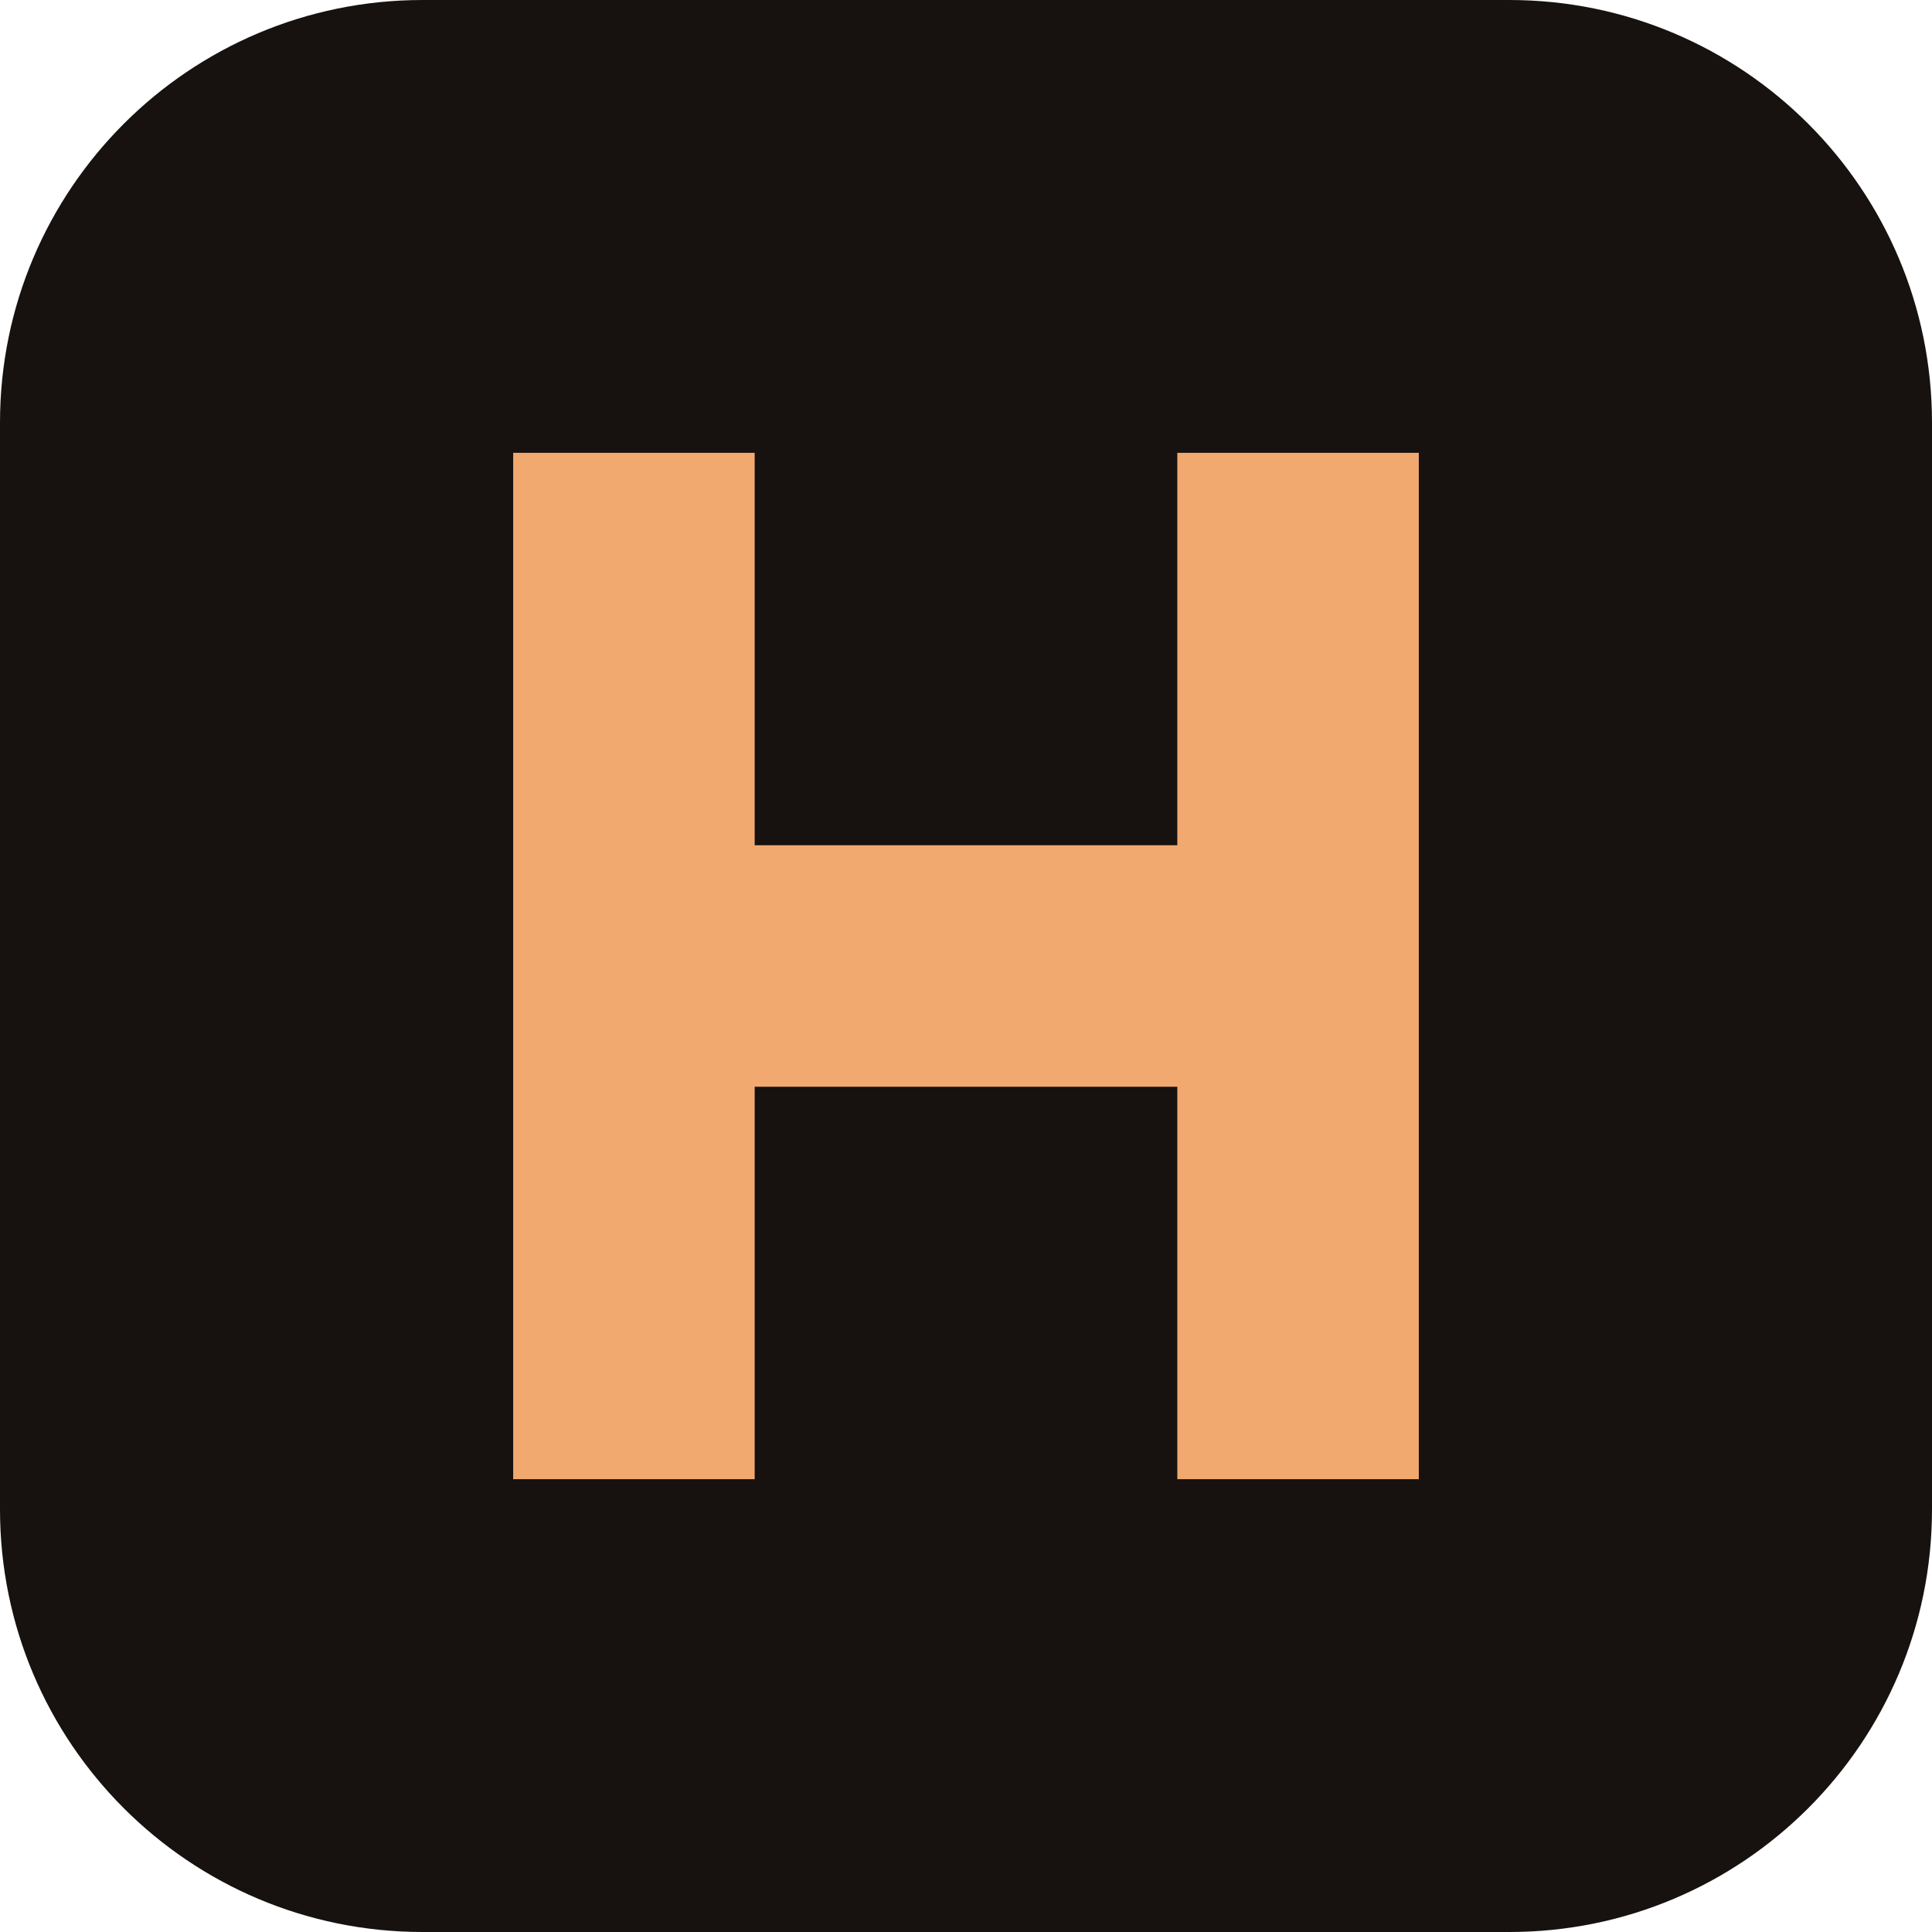
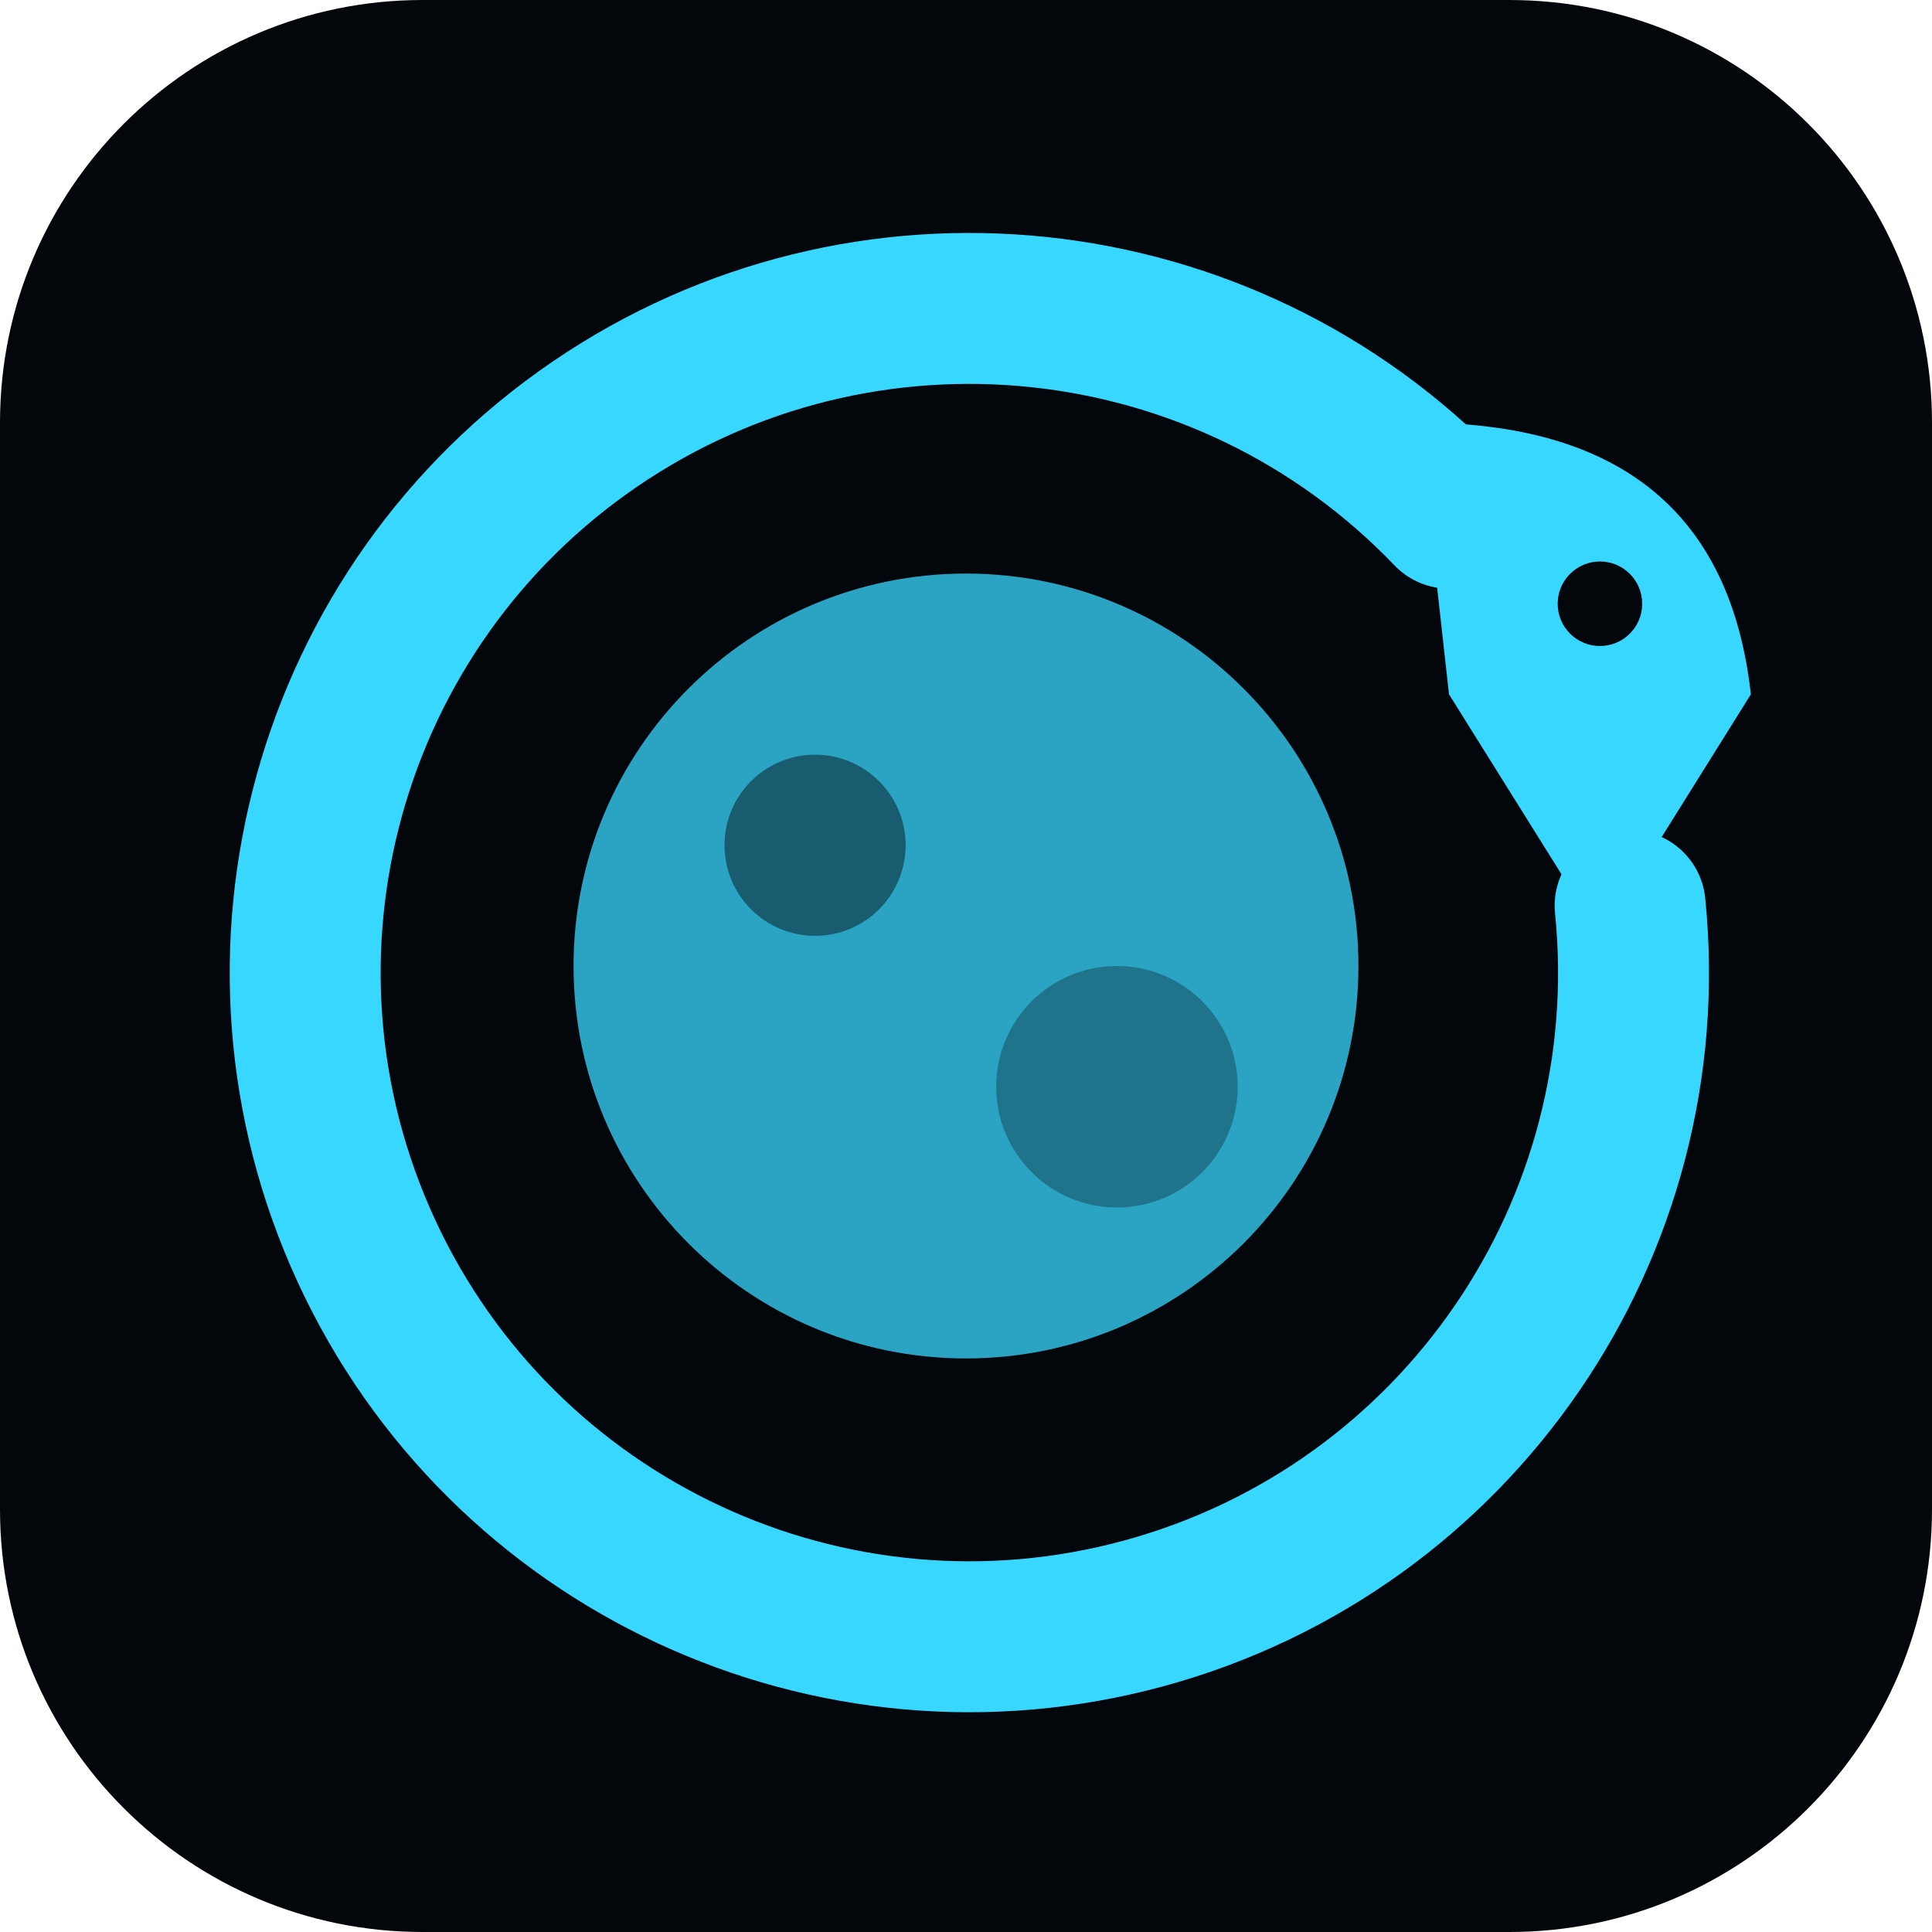
<svg xmlns="http://www.w3.org/2000/svg" viewBox="0 0 64 64">
-   <rect width="64" height="64" rx="14" fill="#17120f" />
-   <path d="M17 15h8v13h14V15h8v34h-8V36H25v13h-8z" fill="#f1a96f" />
+   <rect width="64" height="64" rx="14" fill="#03070c" />
+   <g fill="#38d7ff">
+     <circle cx="32" cy="32" r="13" opacity="0.75" />
+     <circle cx="27" cy="28" r="3" fill="#03070c" opacity="0.45" />
+     <circle cx="37" cy="36" r="4" fill="#03070c" opacity="0.3" />
+     <path d="M54 30a22 22 0 1 1-6-13" fill="none" stroke="#38d7ff" stroke-width="5" stroke-linecap="round" />
+     <path d="M47 14q10 0 11 9l-5 8-5-8z" />
+     <circle cx="53" cy="20" r="1.4" fill="#03070c" />
+   </g>
</svg>
